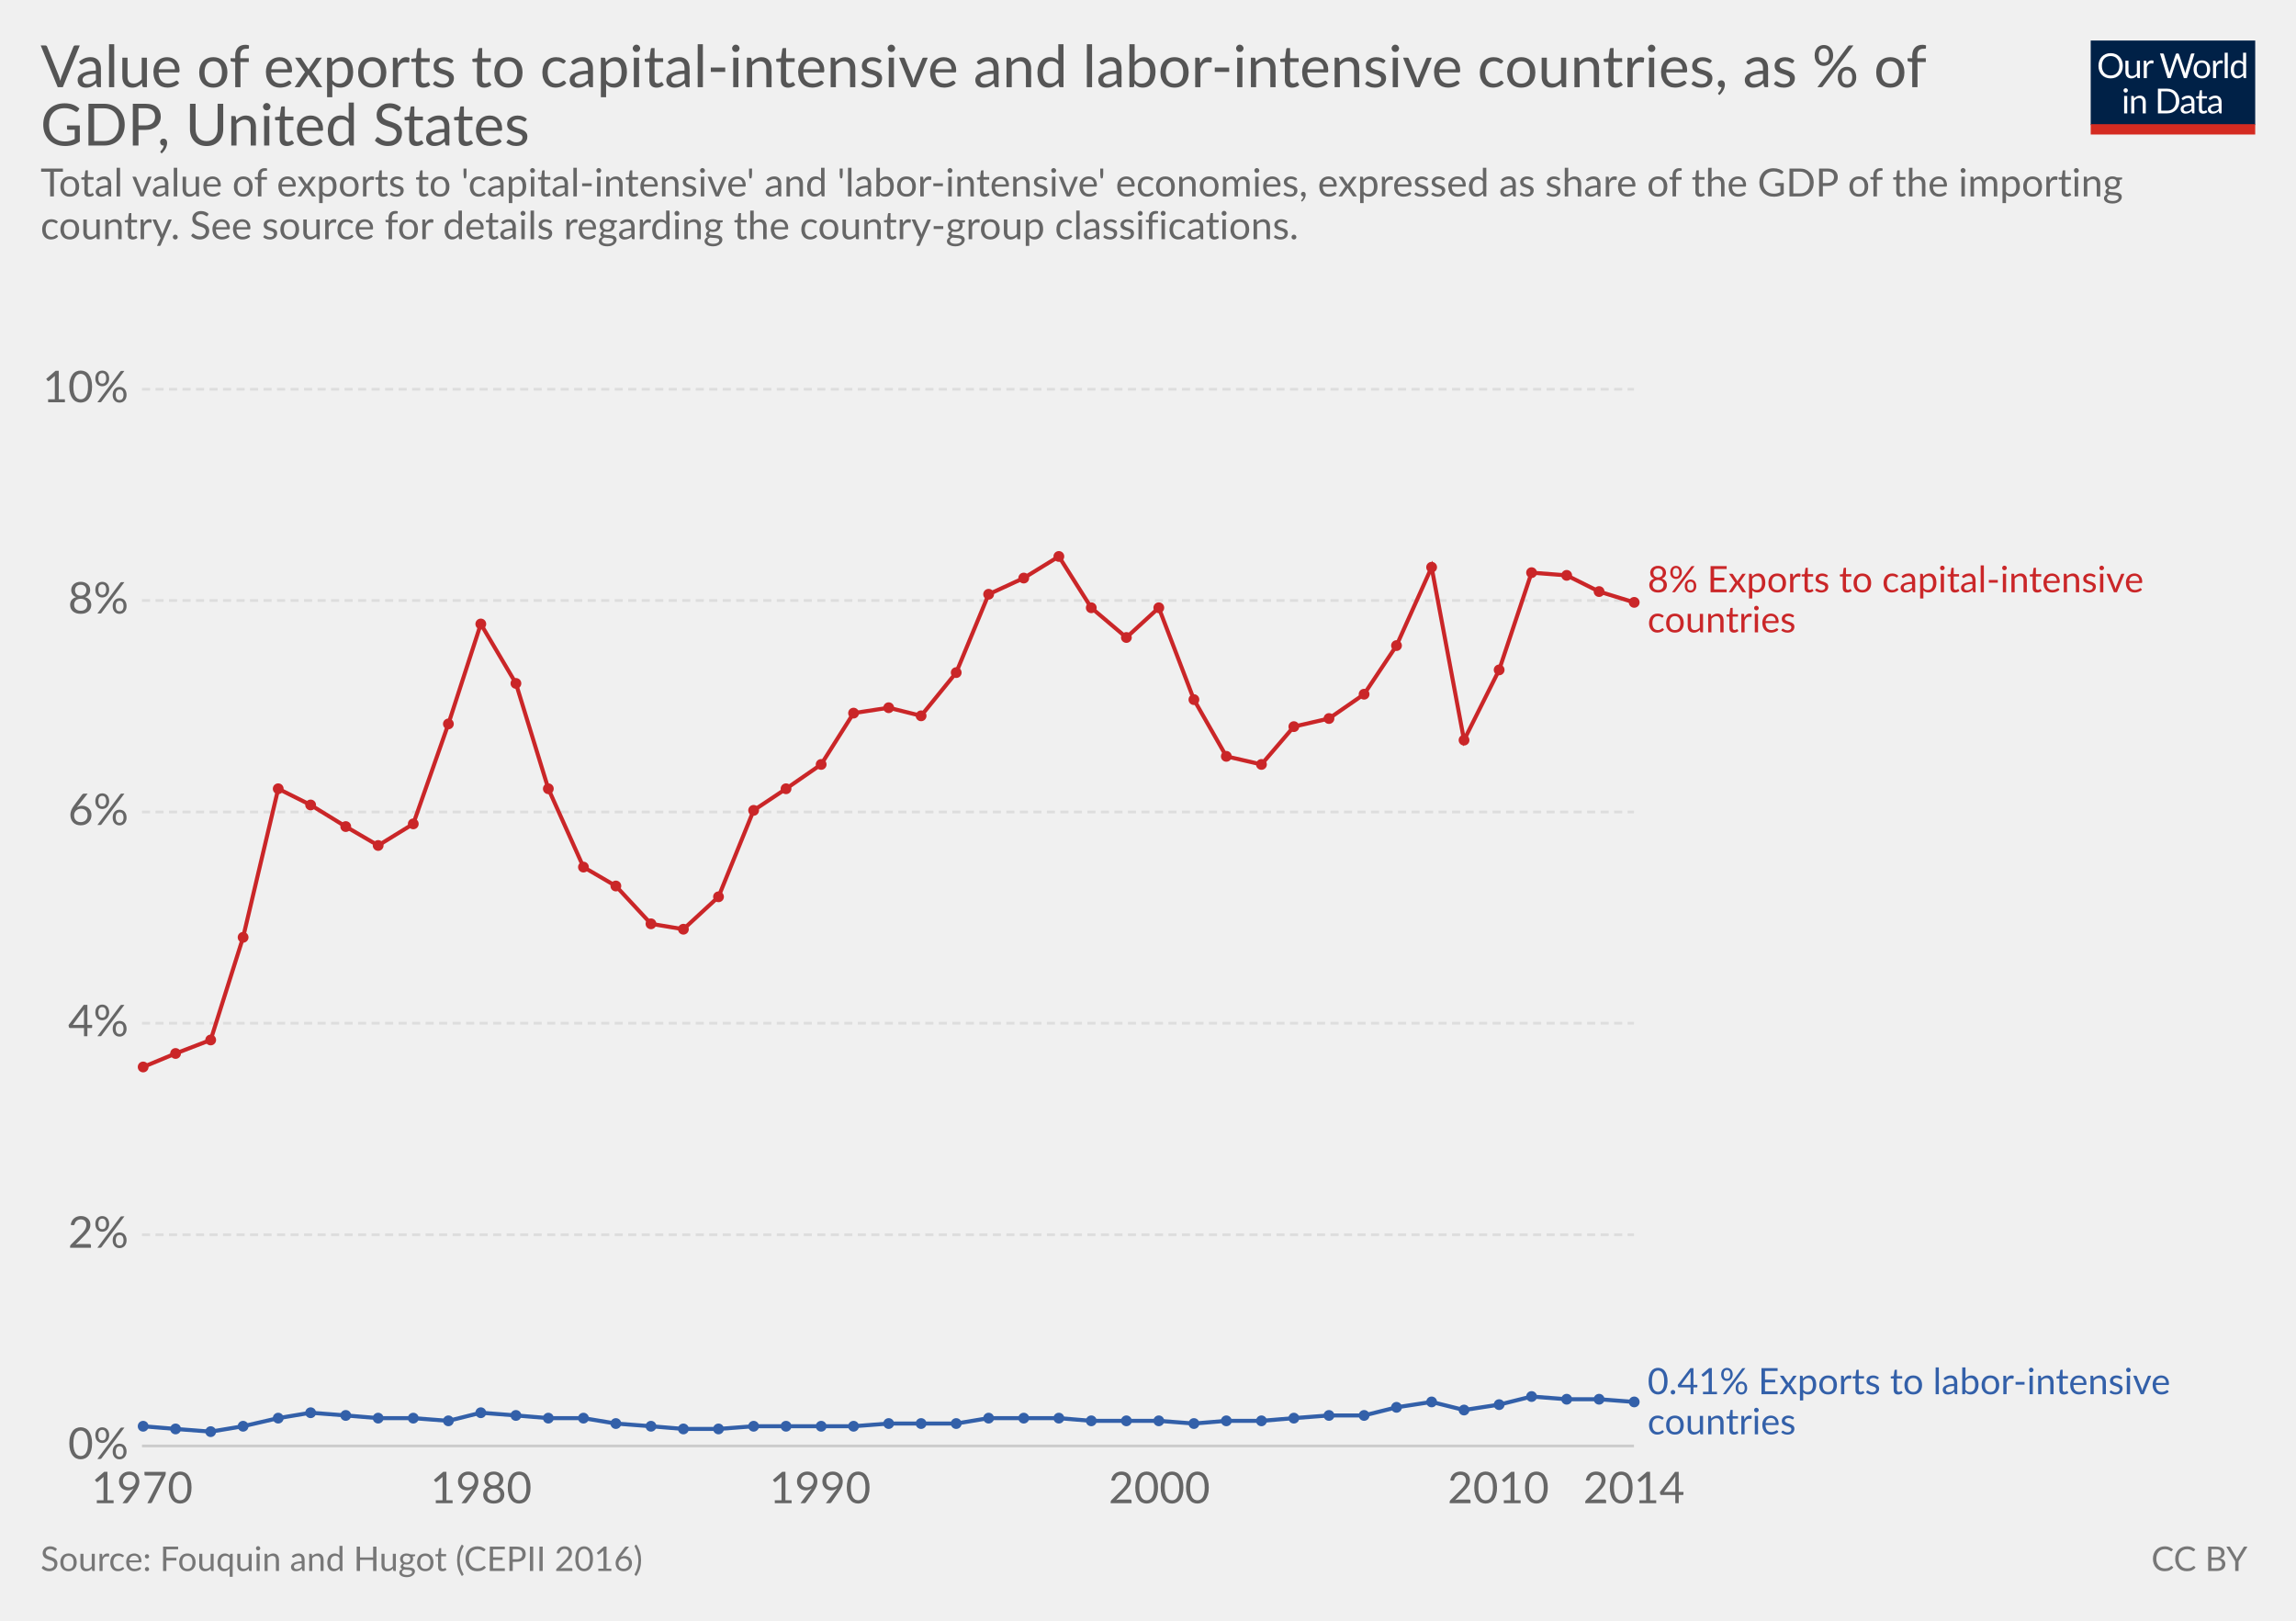
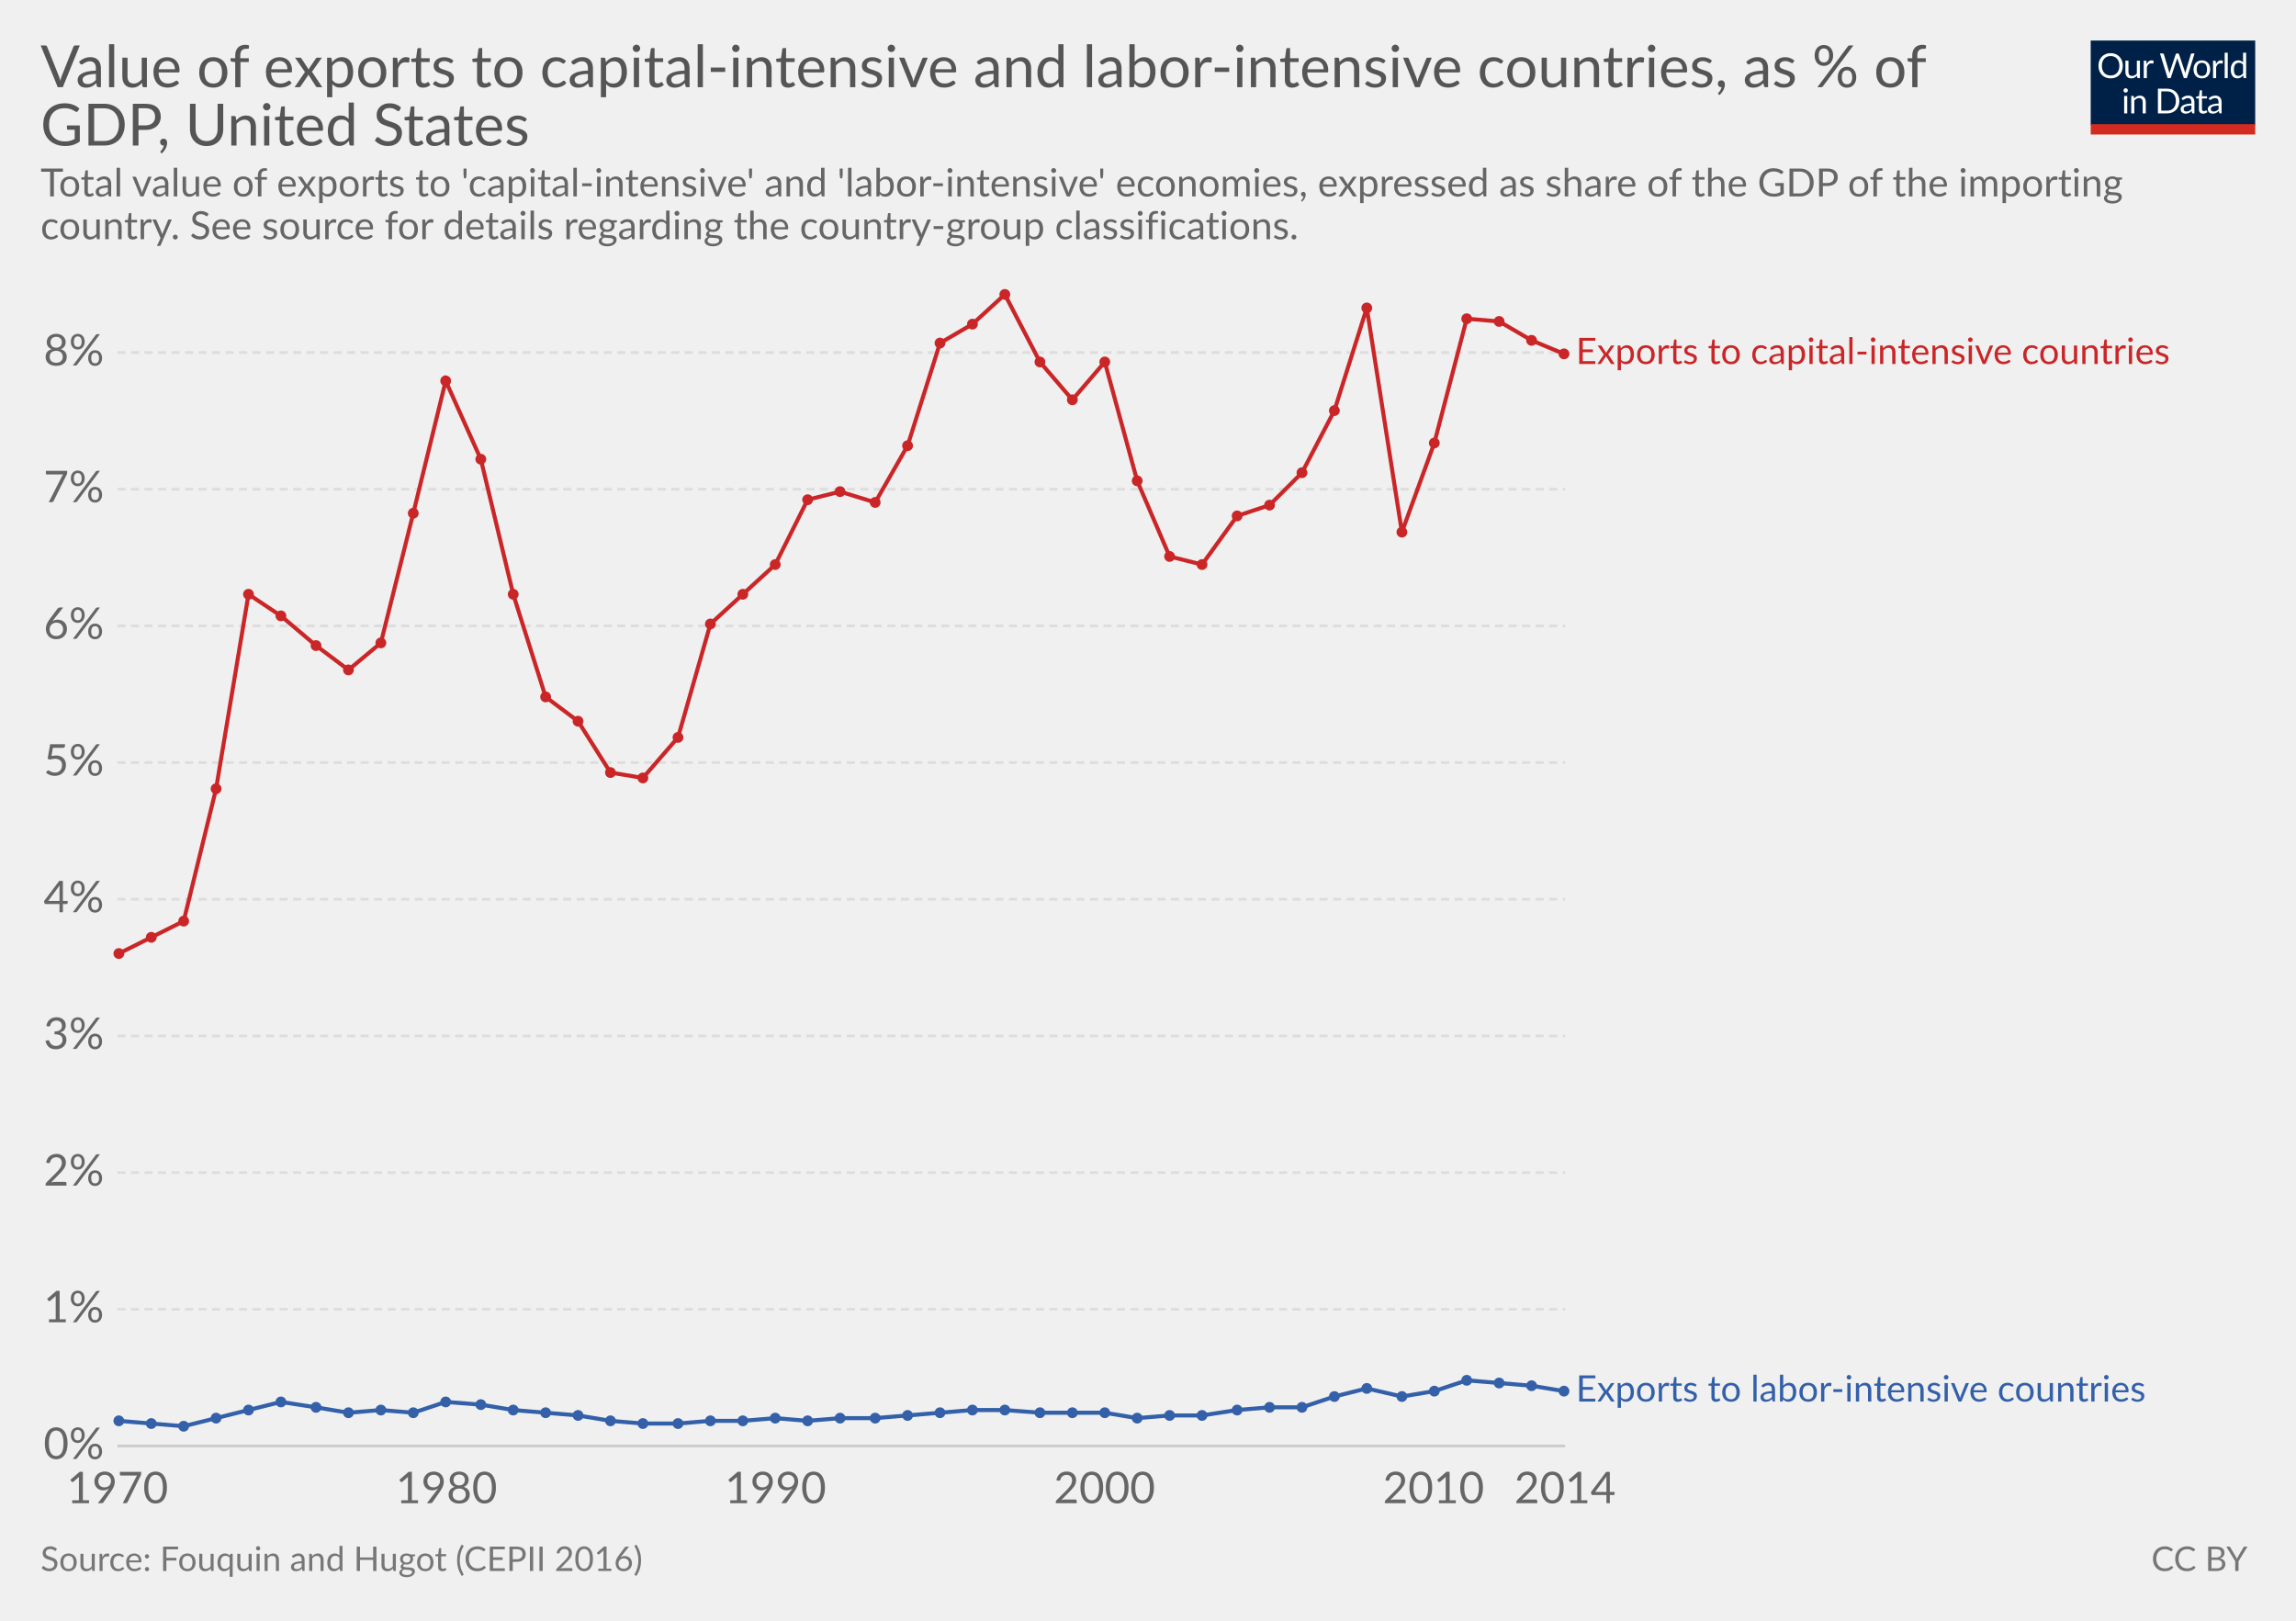
<svg xmlns="http://www.w3.org/2000/svg" version="1.1" style="font-family:Lato, 'Helvetica Neue', Helvetica, Arial, sans-serif;font-size:18px;background-color:white;text-rendering:optimizeLegibility;-webkit-font-smoothing:antialiased" width="850" height="600">
  <g class="HeaderView">
    <g transform="translate(774, 15) scale(0.29)">
      <svg width="210" height="120" viewBox="0 0 210 120" fill="none">
        <g clip-path="url(#clip0)">
          <path d="M0 0H210V107.89H0V0Z" fill="#002147" />
          <path d="M40.979 32.248C40.979 34.609 40.605 36.78 39.857 38.76C39.109 40.725 38.053 42.419 36.689 43.842C35.325 45.265 33.682 46.372 31.761 47.164C29.854 47.941 27.742 48.33 25.425 48.33C23.107 48.33 20.995 47.941 19.089 47.164C17.182 46.372 15.547 45.265 14.183 43.842C12.819 42.419 11.763 40.725 11.015 38.76C10.267 36.78 9.893 34.609 9.893 32.248C9.893 29.887 10.267 27.723 11.015 25.758C11.763 23.778 12.819 22.077 14.183 20.654C15.547 19.217 17.182 18.102 19.089 17.31C20.995 16.518 23.107 16.122 25.425 16.122C27.742 16.122 29.854 16.518 31.761 17.31C33.682 18.102 35.325 19.217 36.689 20.654C38.053 22.077 39.109 23.778 39.857 25.758C40.605 27.723 40.979 29.887 40.979 32.248ZM36.601 32.248C36.601 30.312 36.337 28.574 35.809 27.034C35.281 25.494 34.533 24.196 33.565 23.14C32.597 22.069 31.423 21.248 30.045 20.676C28.666 20.104 27.126 19.818 25.425 19.818C23.738 19.818 22.205 20.104 20.827 20.676C19.448 21.248 18.267 22.069 17.285 23.14C16.317 24.196 15.569 25.494 15.041 27.034C14.513 28.574 14.249 30.312 14.249 32.248C14.249 34.184 14.513 35.922 15.041 37.462C15.569 38.987 16.317 40.285 17.285 41.356C18.267 42.412 19.448 43.226 20.827 43.798C22.205 44.355 23.738 44.634 25.425 44.634C27.126 44.634 28.666 44.355 30.045 43.798C31.423 43.226 32.597 42.412 33.565 41.356C34.533 40.285 35.281 38.987 35.809 37.462C36.337 35.922 36.601 34.184 36.601 32.248ZM62.823 25.714V48H60.491C59.934 48 59.582 47.729 59.435 47.186L59.127 44.788C58.159 45.859 57.074 46.724 55.871 47.384C54.669 48.029 53.29 48.352 51.735 48.352C50.518 48.352 49.44 48.154 48.501 47.758C47.577 47.347 46.8 46.775 46.169 46.042C45.539 45.309 45.062 44.421 44.739 43.38C44.431 42.339 44.277 41.187 44.277 39.926V25.714H48.193V39.926C48.193 41.613 48.575 42.918 49.337 43.842C50.115 44.766 51.295 45.228 52.879 45.228C54.038 45.228 55.116 44.957 56.113 44.414C57.125 43.857 58.057 43.094 58.907 42.126V25.714H62.823ZM71.43 30.18C72.135 28.655 73 27.467 74.027 26.616C75.053 25.751 76.307 25.318 77.789 25.318C78.258 25.318 78.705 25.369 79.131 25.472C79.571 25.575 79.959 25.736 80.297 25.956L80.011 28.882C79.923 29.249 79.703 29.432 79.351 29.432C79.145 29.432 78.845 29.388 78.449 29.3C78.053 29.212 77.605 29.168 77.107 29.168C76.403 29.168 75.772 29.271 75.215 29.476C74.672 29.681 74.181 29.989 73.741 30.4C73.315 30.796 72.927 31.295 72.575 31.896C72.237 32.483 71.929 33.157 71.651 33.92V48H67.713V25.714H69.957C70.382 25.714 70.675 25.795 70.837 25.956C70.998 26.117 71.108 26.396 71.167 26.792L71.43 30.18ZM132.589 16.474L122.755 48H118.927L110.941 23.954C110.867 23.719 110.794 23.47 110.721 23.206C110.662 22.942 110.596 22.663 110.523 22.37C110.449 22.663 110.376 22.942 110.303 23.206C110.23 23.47 110.156 23.719 110.083 23.954L102.053 48H98.225L88.391 16.474H91.933C92.314 16.474 92.629 16.569 92.879 16.76C93.143 16.951 93.311 17.193 93.385 17.486L99.897 39.398C99.999 39.794 100.095 40.219 100.183 40.674C100.285 41.129 100.381 41.613 100.469 42.126C100.571 41.613 100.674 41.129 100.777 40.674C100.894 40.205 101.019 39.779 101.151 39.398L108.565 17.486C108.653 17.237 108.821 17.009 109.071 16.804C109.335 16.584 109.65 16.474 110.017 16.474H111.249C111.63 16.474 111.938 16.569 112.173 16.76C112.407 16.951 112.583 17.193 112.701 17.486L120.093 39.398C120.225 39.779 120.342 40.19 120.445 40.63C120.562 41.07 120.672 41.532 120.775 42.016C120.848 41.532 120.929 41.07 121.017 40.63C121.105 40.19 121.2 39.779 121.303 39.398L127.837 17.486C127.91 17.222 128.072 16.987 128.321 16.782C128.585 16.577 128.9 16.474 129.267 16.474H132.589ZM141.94 25.362C143.568 25.362 145.034 25.633 146.34 26.176C147.645 26.719 148.76 27.489 149.684 28.486C150.608 29.483 151.312 30.693 151.796 32.116C152.294 33.524 152.544 35.101 152.544 36.846C152.544 38.606 152.294 40.19 151.796 41.598C151.312 43.006 150.608 44.209 149.684 45.206C148.76 46.203 147.645 46.973 146.34 47.516C145.034 48.044 143.568 48.308 141.94 48.308C140.297 48.308 138.816 48.044 137.496 47.516C136.19 46.973 135.076 46.203 134.152 45.206C133.228 44.209 132.516 43.006 132.018 41.598C131.534 40.19 131.292 38.606 131.292 36.846C131.292 35.101 131.534 33.524 132.018 32.116C132.516 30.693 133.228 29.483 134.152 28.486C135.076 27.489 136.19 26.719 137.496 26.176C138.816 25.633 140.297 25.362 141.94 25.362ZM141.94 45.25C144.14 45.25 145.782 44.517 146.868 43.05C147.953 41.569 148.496 39.508 148.496 36.868C148.496 34.213 147.953 32.145 146.868 30.664C145.782 29.183 144.14 28.442 141.94 28.442C140.825 28.442 139.85 28.633 139.014 29.014C138.192 29.395 137.503 29.945 136.946 30.664C136.403 31.383 135.992 32.27 135.714 33.326C135.45 34.367 135.318 35.548 135.318 36.868C135.318 39.508 135.86 41.569 136.946 43.05C138.046 44.517 139.71 45.25 141.94 45.25ZM159.908 30.18C160.612 28.655 161.478 27.467 162.504 26.616C163.531 25.751 164.785 25.318 166.266 25.318C166.736 25.318 167.183 25.369 167.608 25.472C168.048 25.575 168.437 25.736 168.774 25.956L168.488 28.882C168.4 29.249 168.18 29.432 167.828 29.432C167.623 29.432 167.322 29.388 166.926 29.3C166.53 29.212 166.083 29.168 165.584 29.168C164.88 29.168 164.25 29.271 163.692 29.476C163.15 29.681 162.658 29.989 162.218 30.4C161.793 30.796 161.404 31.295 161.052 31.896C160.715 32.483 160.407 33.157 160.128 33.92V48H156.19V25.714H158.434C158.86 25.714 159.153 25.795 159.314 25.956C159.476 26.117 159.586 26.396 159.644 26.792L159.908 30.18ZM174.946 15.594V48H171.03V15.594H174.946ZM194.496 31.016C193.763 30.033 192.971 29.351 192.12 28.97C191.269 28.574 190.316 28.376 189.26 28.376C187.192 28.376 185.601 29.117 184.486 30.598C183.371 32.079 182.814 34.191 182.814 36.934C182.814 38.386 182.939 39.633 183.188 40.674C183.437 41.701 183.804 42.551 184.288 43.226C184.772 43.886 185.366 44.37 186.07 44.678C186.774 44.986 187.573 45.14 188.468 45.14C189.759 45.14 190.881 44.847 191.834 44.26C192.802 43.673 193.689 42.845 194.496 41.774V31.016ZM198.412 15.594V48H196.08C195.523 48 195.171 47.729 195.024 47.186L194.672 44.48C193.719 45.624 192.633 46.548 191.416 47.252C190.199 47.956 188.791 48.308 187.192 48.308C185.916 48.308 184.757 48.066 183.716 47.582C182.675 47.083 181.787 46.357 181.054 45.404C180.321 44.451 179.756 43.263 179.36 41.84C178.964 40.417 178.766 38.782 178.766 36.934C178.766 35.291 178.986 33.766 179.426 32.358C179.866 30.935 180.497 29.703 181.318 28.662C182.139 27.621 183.144 26.807 184.332 26.22C185.535 25.619 186.884 25.318 188.38 25.318C189.744 25.318 190.91 25.553 191.878 26.022C192.861 26.477 193.733 27.115 194.496 27.936V15.594H198.412ZM46.614 70.714V93H42.698V70.714H46.614ZM47.45 63.718C47.45 64.099 47.369 64.459 47.208 64.796C47.061 65.119 46.856 65.412 46.592 65.676C46.343 65.925 46.042 66.123 45.69 66.27C45.352 66.417 44.993 66.49 44.612 66.49C44.23 66.49 43.871 66.417 43.534 66.27C43.211 66.123 42.925 65.925 42.676 65.676C42.426 65.412 42.228 65.119 42.082 64.796C41.935 64.459 41.862 64.099 41.862 63.718C41.862 63.337 41.935 62.977 42.082 62.64C42.228 62.288 42.426 61.987 42.676 61.738C42.925 61.474 43.211 61.269 43.534 61.122C43.871 60.975 44.23 60.902 44.612 60.902C44.993 60.902 45.352 60.975 45.69 61.122C46.042 61.269 46.343 61.474 46.592 61.738C46.856 61.987 47.061 62.288 47.208 62.64C47.369 62.977 47.45 63.337 47.45 63.718ZM55.424 73.948C55.908 73.405 56.422 72.914 56.964 72.474C57.507 72.034 58.079 71.66 58.68 71.352C59.296 71.029 59.941 70.787 60.616 70.626C61.306 70.45 62.046 70.362 62.838 70.362C64.055 70.362 65.126 70.567 66.05 70.978C66.989 71.374 67.766 71.946 68.382 72.694C69.013 73.427 69.49 74.315 69.812 75.356C70.135 76.397 70.296 77.549 70.296 78.81V93H66.358V78.81C66.358 77.123 65.969 75.818 65.192 74.894C64.43 73.955 63.264 73.486 61.694 73.486C60.535 73.486 59.45 73.765 58.438 74.322C57.441 74.879 56.517 75.635 55.666 76.588V93H51.728V70.714H54.082C54.639 70.714 54.984 70.985 55.116 71.528L55.424 73.948ZM113.129 77.248C113.129 79.609 112.755 81.758 112.007 83.694C111.259 85.63 110.203 87.287 108.839 88.666C107.475 90.045 105.832 91.115 103.911 91.878C102.004 92.626 99.892 93 97.575 93H85.805V61.474H97.575C99.892 61.474 102.004 61.855 103.911 62.618C105.832 63.366 107.475 64.437 108.839 65.83C110.203 67.209 111.259 68.866 112.007 70.802C112.755 72.738 113.129 74.887 113.129 77.248ZM108.751 77.248C108.751 75.312 108.487 73.581 107.959 72.056C107.431 70.531 106.683 69.24 105.715 68.184C104.747 67.128 103.574 66.321 102.195 65.764C100.816 65.207 99.276 64.928 97.575 64.928H90.073V89.546H97.575C99.276 89.546 100.816 89.267 102.195 88.71C103.574 88.153 104.747 87.353 105.715 86.312C106.683 85.256 107.431 83.965 107.959 82.44C108.487 80.915 108.751 79.184 108.751 77.248ZM128.553 82.968C126.749 83.027 125.209 83.173 123.933 83.408C122.672 83.628 121.638 83.921 120.831 84.288C120.039 84.655 119.46 85.087 119.093 85.586C118.741 86.085 118.565 86.642 118.565 87.258C118.565 87.845 118.661 88.351 118.851 88.776C119.042 89.201 119.299 89.553 119.621 89.832C119.959 90.096 120.347 90.294 120.787 90.426C121.242 90.543 121.726 90.602 122.239 90.602C122.929 90.602 123.559 90.536 124.131 90.404C124.703 90.257 125.239 90.052 125.737 89.788C126.251 89.524 126.735 89.209 127.189 88.842C127.659 88.475 128.113 88.057 128.553 87.588V82.968ZM115.903 73.86C117.135 72.672 118.463 71.785 119.885 71.198C121.308 70.611 122.885 70.318 124.615 70.318C125.862 70.318 126.969 70.523 127.937 70.934C128.905 71.345 129.719 71.917 130.379 72.65C131.039 73.383 131.538 74.271 131.875 75.312C132.213 76.353 132.381 77.497 132.381 78.744V93H130.643C130.262 93 129.969 92.941 129.763 92.824C129.558 92.692 129.397 92.443 129.279 92.076L128.839 89.964C128.253 90.507 127.681 90.991 127.123 91.416C126.566 91.827 125.979 92.179 125.363 92.472C124.747 92.751 124.087 92.963 123.383 93.11C122.694 93.271 121.924 93.352 121.073 93.352C120.208 93.352 119.394 93.235 118.631 93C117.869 92.751 117.201 92.384 116.629 91.9C116.072 91.416 115.625 90.807 115.287 90.074C114.965 89.326 114.803 88.446 114.803 87.434C114.803 86.554 115.045 85.711 115.529 84.904C116.013 84.083 116.798 83.357 117.883 82.726C118.969 82.095 120.384 81.582 122.129 81.186C123.875 80.775 126.016 80.541 128.553 80.482V78.744C128.553 77.013 128.179 75.708 127.431 74.828C126.683 73.933 125.591 73.486 124.153 73.486C123.185 73.486 122.371 73.611 121.711 73.86C121.066 74.095 120.501 74.366 120.017 74.674C119.548 74.967 119.137 75.239 118.785 75.488C118.448 75.723 118.111 75.84 117.773 75.84C117.509 75.84 117.282 75.774 117.091 75.642C116.901 75.495 116.739 75.319 116.607 75.114L115.903 73.86ZM143.568 93.352C141.808 93.352 140.451 92.861 139.498 91.878C138.559 90.895 138.09 89.48 138.09 87.632V73.992H135.406C135.171 73.992 134.973 73.926 134.812 73.794C134.65 73.647 134.57 73.427 134.57 73.134V71.572L138.222 71.11L139.124 64.224C139.168 64.004 139.263 63.828 139.41 63.696C139.571 63.549 139.776 63.476 140.026 63.476H142.006V71.154H148.452V73.992H142.006V87.368C142.006 88.307 142.233 89.003 142.688 89.458C143.142 89.913 143.729 90.14 144.448 90.14C144.858 90.14 145.21 90.089 145.504 89.986C145.812 89.869 146.076 89.744 146.296 89.612C146.516 89.48 146.699 89.363 146.846 89.26C147.007 89.143 147.146 89.084 147.264 89.084C147.469 89.084 147.652 89.209 147.814 89.458L148.958 91.328C148.283 91.959 147.469 92.457 146.516 92.824C145.562 93.176 144.58 93.352 143.568 93.352ZM163.253 82.968C161.449 83.027 159.909 83.173 158.633 83.408C157.372 83.628 156.338 83.921 155.531 84.288C154.739 84.655 154.16 85.087 153.793 85.586C153.441 86.085 153.265 86.642 153.265 87.258C153.265 87.845 153.36 88.351 153.551 88.776C153.742 89.201 153.998 89.553 154.321 89.832C154.658 90.096 155.047 90.294 155.487 90.426C155.942 90.543 156.426 90.602 156.939 90.602C157.628 90.602 158.259 90.536 158.831 90.404C159.403 90.257 159.938 90.052 160.437 89.788C160.95 89.524 161.434 89.209 161.889 88.842C162.358 88.475 162.813 88.057 163.253 87.588V82.968ZM150.603 73.86C151.835 72.672 153.162 71.785 154.585 71.198C156.008 70.611 157.584 70.318 159.315 70.318C160.562 70.318 161.669 70.523 162.637 70.934C163.605 71.345 164.419 71.917 165.079 72.65C165.739 73.383 166.238 74.271 166.575 75.312C166.912 76.353 167.081 77.497 167.081 78.744V93H165.343C164.962 93 164.668 92.941 164.463 92.824C164.258 92.692 164.096 92.443 163.979 92.076L163.539 89.964C162.952 90.507 162.38 90.991 161.823 91.416C161.266 91.827 160.679 92.179 160.063 92.472C159.447 92.751 158.787 92.963 158.083 93.11C157.394 93.271 156.624 93.352 155.773 93.352C154.908 93.352 154.094 93.235 153.331 93C152.568 92.751 151.901 92.384 151.329 91.9C150.772 91.416 150.324 90.807 149.987 90.074C149.664 89.326 149.503 88.446 149.503 87.434C149.503 86.554 149.745 85.711 150.229 84.904C150.713 84.083 151.498 83.357 152.583 82.726C153.668 82.095 155.084 81.582 156.829 81.186C158.574 80.775 160.716 80.541 163.253 80.482V78.744C163.253 77.013 162.879 75.708 162.131 74.828C161.383 73.933 160.29 73.486 158.853 73.486C157.885 73.486 157.071 73.611 156.411 73.86C155.766 74.095 155.201 74.366 154.717 74.674C154.248 74.967 153.837 75.239 153.485 75.488C153.148 75.723 152.81 75.84 152.473 75.84C152.209 75.84 151.982 75.774 151.791 75.642C151.6 75.495 151.439 75.319 151.307 75.114L150.603 73.86Z" fill="white" />
          <rect y="106.789" width="210" height="13.211" fill="#D42B21" />
        </g>
        <defs>
          <clipPath id="clip0">
            <rect width="210" height="120" fill="white" />
          </clipPath>
        </defs>
      </svg>
    </g>
    <a href="https://ourworldindata.org/grapher/exports-by-destination" target="_blank">
      <text font-size="21.60" x="15.0" y="32.3" fill="#555">
        <tspan x="15" y="32.28">Value of exports to capital-intensive and labor-intensive countries, as % of</tspan>
        <tspan x="15" y="53.88">GDP, United States</tspan>
      </text>
    </a>
    <text font-size="14.40" x="15.0" y="72.7" fill="#666">
      <tspan x="15" y="72.72">Total value of exports to 'capital-intensive' and 'labor-intensive' economies, expressed as share of the GDP of the importing</tspan>
      <tspan x="15" y="88.56">country. See source for details regarding the country-group classifications.</tspan>
    </text>
  </g>
  <g class="LineChart">
    <defs>
-       <clipPath id="boundsClip-1479">
-         <rect x="42.562" y="0" width="830" height="894.8" />
+       <clipPath id="boundsClip-17">
+         <rect x="33.49" y="0" width="830" height="894.8" />
      </clipPath>
    </defs>
    <g class="AxisBoxView">
      <g class="HorizontalAxis">
-         <text x="52.6" y="556.5" fill="#666" text-anchor="middle" font-size="16.2">1970</text>
-         <text x="178.1" y="556.5" fill="#666" text-anchor="middle" font-size="16.2">1980</text>
-         <text x="303.6" y="556.5" fill="#666" text-anchor="middle" font-size="16.2">1990</text>
-         <text x="429.2" y="556.5" fill="#666" text-anchor="middle" font-size="16.2">2000</text>
-         <text x="554.7" y="556.5" fill="#666" text-anchor="middle" font-size="16.2">2010</text>
-         <text x="604.9" y="556.5" fill="#666" text-anchor="middle" font-size="16.2">2014</text>
+         <text x="43.5" y="556.5" fill="#666" text-anchor="middle" font-size="16.2">1970</text>
+         <text x="165.3" y="556.5" fill="#666" text-anchor="middle" font-size="16.2">1980</text>
+         <text x="287.1" y="556.5" fill="#666" text-anchor="middle" font-size="16.2">1990</text>
+         <text x="408.9" y="556.5" fill="#666" text-anchor="middle" font-size="16.2">2000</text>
+         <text x="530.7" y="556.5" fill="#666" text-anchor="middle" font-size="16.2">2010</text>
+         <text x="579.4" y="556.5" fill="#666" text-anchor="middle" font-size="16.2">2014</text>
      </g>
      <g class="VerticalAxis">
-         <text x="47.56" y="535.3" fill="#666" dominant-baseline="middle" text-anchor="end" font-size="16.2">0%</text>
-         <text x="47.56" y="457.1" fill="#666" dominant-baseline="middle" text-anchor="end" font-size="16.2">2%</text>
-         <text x="47.56" y="378.8" fill="#666" dominant-baseline="middle" text-anchor="end" font-size="16.2">4%</text>
-         <text x="47.56" y="300.6" fill="#666" dominant-baseline="middle" text-anchor="end" font-size="16.2">6%</text>
-         <text x="47.56" y="222.3" fill="#666" dominant-baseline="middle" text-anchor="end" font-size="16.2">8%</text>
-         <text x="47.56" y="144.1" fill="#666" dominant-baseline="middle" text-anchor="end" font-size="16.2">10%</text>
+         <text x="38.49" y="535.3" fill="#666" dominant-baseline="middle" text-anchor="end" font-size="16.2">0%</text>
+         <text x="38.49" y="484.7" fill="#666" dominant-baseline="middle" text-anchor="end" font-size="16.2">1%</text>
+         <text x="38.49" y="434.1" fill="#666" dominant-baseline="middle" text-anchor="end" font-size="16.2">2%</text>
+         <text x="38.49" y="383.5" fill="#666" dominant-baseline="middle" text-anchor="end" font-size="16.2">3%</text>
+         <text x="38.49" y="332.9" fill="#666" dominant-baseline="middle" text-anchor="end" font-size="16.2">4%</text>
+         <text x="38.49" y="282.3" fill="#666" dominant-baseline="middle" text-anchor="end" font-size="16.2">5%</text>
+         <text x="38.49" y="231.7" fill="#666" dominant-baseline="middle" text-anchor="end" font-size="16.2">6%</text>
+         <text x="38.49" y="181.1" fill="#666" dominant-baseline="middle" text-anchor="end" font-size="16.2">7%</text>
+         <text x="38.49" y="130.5" fill="#666" dominant-baseline="middle" text-anchor="end" font-size="16.2">8%</text>
      </g>
      <g class="AxisGridLines">
-         <line x1="52.56" y1="535.3" x2="604.92" y2="535.3" stroke="#ccc" />
-         <line x1="52.56" y1="457.1" x2="604.92" y2="457.1" stroke="#ddd" stroke-dasharray="3,2" />
-         <line x1="52.56" y1="378.8" x2="604.92" y2="378.8" stroke="#ddd" stroke-dasharray="3,2" />
-         <line x1="52.56" y1="300.6" x2="604.92" y2="300.6" stroke="#ddd" stroke-dasharray="3,2" />
-         <line x1="52.56" y1="222.3" x2="604.92" y2="222.3" stroke="#ddd" stroke-dasharray="3,2" />
-         <line x1="52.56" y1="144.1" x2="604.92" y2="144.1" stroke="#ddd" stroke-dasharray="3,2" />
+         <line x1="43.49" y1="535.3" x2="579.41" y2="535.3" stroke="#ccc" />
+         <line x1="43.49" y1="484.7" x2="579.41" y2="484.7" stroke="#ddd" stroke-dasharray="3,2" />
+         <line x1="43.49" y1="434.1" x2="579.41" y2="434.1" stroke="#ddd" stroke-dasharray="3,2" />
+         <line x1="43.49" y1="383.5" x2="579.41" y2="383.5" stroke="#ddd" stroke-dasharray="3,2" />
+         <line x1="43.49" y1="332.9" x2="579.41" y2="332.9" stroke="#ddd" stroke-dasharray="3,2" />
+         <line x1="43.49" y1="282.3" x2="579.41" y2="282.3" stroke="#ddd" stroke-dasharray="3,2" />
+         <line x1="43.49" y1="231.7" x2="579.41" y2="231.7" stroke="#ddd" stroke-dasharray="3,2" />
+         <line x1="43.49" y1="181.1" x2="579.41" y2="181.1" stroke="#ddd" stroke-dasharray="3,2" />
+         <line x1="43.49" y1="130.5" x2="579.41" y2="130.5" stroke="#ddd" stroke-dasharray="3,2" />
      </g>
    </g>
-     <g clip-path="url(#boundsClip-1479)">
-       <g class="HeightedLegend">
+     <g clip-path="url(#boundsClip-17)">
+       <g class="HeightedLegend" style="cursor:default">
        <g class="legendMark">
-           <rect x="604.925" y="208.45" width="220.22" height="28.1" fill="#fff" opacity="0" />
-           <text font-size="13.50" x="609.9" y="219.3" fill="#ca2628">
-             <tspan x="609.925" y="219.25">8% Exports to capital-intensive</tspan>
-             <tspan x="609.925" y="234.1">countries</tspan>
+           <rect x="579.41" y="123.95" width="255.59" height="13.5" fill="#fff" opacity="0" />
+           <text font-size="13.50" x="583.4" y="134.8" fill="#ca2628">
+             <tspan x="583.41" y="134.75">Exports to capital-intensive countries</tspan>
          </text>
        </g>
        <g class="legendMark">
-           <rect x="604.925" y="505.35" width="230.075" height="28.1" fill="#fff" opacity="0" />
-           <text font-size="13.50" x="609.9" y="516.1" fill="#3360a9">
-             <tspan x="609.925" y="516.15">0.41% Exports to labor-intensive</tspan>
-             <tspan x="609.925" y="531">countries</tspan>
+           <rect x="579.41" y="508.05" width="246.545" height="13.5" fill="#fff" opacity="0" />
+           <text font-size="13.50" x="583.4" y="518.8" fill="#3360a9">
+             <tspan x="583.41" y="518.85">Exports to labor-intensive countries</tspan>
          </text>
        </g>
      </g>
      <g class="Lines">
-         <rect x="53" y="109" width="552" height="426" fill="rgba(255,255,255,0)" opacity="0" />
+         <rect x="43" y="109" width="536" height="426" fill="rgba(255,255,255,0)" opacity="0" />
        <g class="key-United-States_0">
-           <path stroke="#3360a9" stroke-linecap="round" d="M53 528L65 529L78 530L90 528L103 525L115 523L128 524L140 525L153 525L166 526L178 523L191 524L203 525L216 525L228 527L241 528L253 529L266 529L279 528L291 528L304 528L316 528L329 527L341 527L354 527L366 525L379 525L392 525L404 526L417 526L429 526L442 527L454 526L467 526L479 525L492 524L505 524L517 521L530 519L542 522L555 520L567 517L580 518L592 518L605 519" fill="none" stroke-width="1.5" />
+           <path stroke="#3360a9" stroke-linecap="round" d="M44 526L56 527L68 528L80 525L92 522L104 519L117 521L129 523L141 522L153 523L165 519L178 520L190 522L202 523L214 524L226 526L238 527L251 527L263 526L275 526L287 525L299 526L311 525L324 525L336 524L348 523L360 522L372 522L385 523L397 523L409 523L421 525L433 524L445 524L458 522L470 521L482 521L494 517L506 514L519 517L531 515L543 511L555 512L567 513L579 515" fill="none" stroke-width="1.5" />
          <g fill="#3360a9">
-             <circle cx="53" cy="528" r="2" />
-             <circle cx="65" cy="529" r="2" />
-             <circle cx="78" cy="530" r="2" />
-             <circle cx="90" cy="528" r="2" />
-             <circle cx="103" cy="525" r="2" />
-             <circle cx="115" cy="523" r="2" />
-             <circle cx="128" cy="524" r="2" />
-             <circle cx="140" cy="525" r="2" />
-             <circle cx="153" cy="525" r="2" />
-             <circle cx="166" cy="526" r="2" />
-             <circle cx="178" cy="523" r="2" />
-             <circle cx="191" cy="524" r="2" />
-             <circle cx="203" cy="525" r="2" />
-             <circle cx="216" cy="525" r="2" />
-             <circle cx="228" cy="527" r="2" />
-             <circle cx="241" cy="528" r="2" />
-             <circle cx="253" cy="529" r="2" />
-             <circle cx="266" cy="529" r="2" />
-             <circle cx="279" cy="528" r="2" />
-             <circle cx="291" cy="528" r="2" />
-             <circle cx="304" cy="528" r="2" />
-             <circle cx="316" cy="528" r="2" />
-             <circle cx="329" cy="527" r="2" />
-             <circle cx="341" cy="527" r="2" />
-             <circle cx="354" cy="527" r="2" />
-             <circle cx="366" cy="525" r="2" />
-             <circle cx="379" cy="525" r="2" />
-             <circle cx="392" cy="525" r="2" />
-             <circle cx="404" cy="526" r="2" />
-             <circle cx="417" cy="526" r="2" />
-             <circle cx="429" cy="526" r="2" />
-             <circle cx="442" cy="527" r="2" />
-             <circle cx="454" cy="526" r="2" />
-             <circle cx="467" cy="526" r="2" />
-             <circle cx="479" cy="525" r="2" />
-             <circle cx="492" cy="524" r="2" />
-             <circle cx="505" cy="524" r="2" />
-             <circle cx="517" cy="521" r="2" />
-             <circle cx="530" cy="519" r="2" />
-             <circle cx="542" cy="522" r="2" />
-             <circle cx="555" cy="520" r="2" />
-             <circle cx="567" cy="517" r="2" />
-             <circle cx="580" cy="518" r="2" />
-             <circle cx="592" cy="518" r="2" />
-             <circle cx="605" cy="519" r="2" />
+             <circle cx="44" cy="526" r="2" />
+             <circle cx="56" cy="527" r="2" />
+             <circle cx="68" cy="528" r="2" />
+             <circle cx="80" cy="525" r="2" />
+             <circle cx="92" cy="522" r="2" />
+             <circle cx="104" cy="519" r="2" />
+             <circle cx="117" cy="521" r="2" />
+             <circle cx="129" cy="523" r="2" />
+             <circle cx="141" cy="522" r="2" />
+             <circle cx="153" cy="523" r="2" />
+             <circle cx="165" cy="519" r="2" />
+             <circle cx="178" cy="520" r="2" />
+             <circle cx="190" cy="522" r="2" />
+             <circle cx="202" cy="523" r="2" />
+             <circle cx="214" cy="524" r="2" />
+             <circle cx="226" cy="526" r="2" />
+             <circle cx="238" cy="527" r="2" />
+             <circle cx="251" cy="527" r="2" />
+             <circle cx="263" cy="526" r="2" />
+             <circle cx="275" cy="526" r="2" />
+             <circle cx="287" cy="525" r="2" />
+             <circle cx="299" cy="526" r="2" />
+             <circle cx="311" cy="525" r="2" />
+             <circle cx="324" cy="525" r="2" />
+             <circle cx="336" cy="524" r="2" />
+             <circle cx="348" cy="523" r="2" />
+             <circle cx="360" cy="522" r="2" />
+             <circle cx="372" cy="522" r="2" />
+             <circle cx="385" cy="523" r="2" />
+             <circle cx="397" cy="523" r="2" />
+             <circle cx="409" cy="523" r="2" />
+             <circle cx="421" cy="525" r="2" />
+             <circle cx="433" cy="524" r="2" />
+             <circle cx="445" cy="524" r="2" />
+             <circle cx="458" cy="522" r="2" />
+             <circle cx="470" cy="521" r="2" />
+             <circle cx="482" cy="521" r="2" />
+             <circle cx="494" cy="517" r="2" />
+             <circle cx="506" cy="514" r="2" />
+             <circle cx="519" cy="517" r="2" />
+             <circle cx="531" cy="515" r="2" />
+             <circle cx="543" cy="511" r="2" />
+             <circle cx="555" cy="512" r="2" />
+             <circle cx="567" cy="513" r="2" />
+             <circle cx="579" cy="515" r="2" />
          </g>
        </g>
        <g class="key-United-States_1">
-           <path stroke="#ca2628" stroke-linecap="round" d="M53 395L65 390L78 385L90 347L103 292L115 298L128 306L140 313L153 305L166 268L178 231L191 253L203 292L216 321L228 328L241 342L253 344L266 332L279 300L291 292L304 283L316 264L329 262L341 265L354 249L366 220L379 214L392 206L404 225L417 236L429 225L442 259L454 280L467 283L479 269L492 266L505 257L517 239L530 210L542 274L555 248L567 212L580 213L592 219L605 223" fill="none" stroke-width="1.5" />
+           <path stroke="#ca2628" stroke-linecap="round" d="M44 353L56 347L68 341L80 292L92 220L104 228L117 239L129 248L141 238L153 190L165 141L178 170L190 220L202 258L214 267L226 286L238 288L251 273L263 231L275 220L287 209L299 185L311 182L324 186L336 165L348 127L360 120L372 109L385 134L397 148L409 134L421 178L433 206L445 209L458 191L470 187L482 175L494 152L506 114L519 197L531 164L543 118L555 119L567 126L579 131" fill="none" stroke-width="1.5" />
          <g fill="#ca2628">
-             <circle cx="53" cy="395" r="2" />
-             <circle cx="65" cy="390" r="2" />
-             <circle cx="78" cy="385" r="2" />
-             <circle cx="90" cy="347" r="2" />
-             <circle cx="103" cy="292" r="2" />
-             <circle cx="115" cy="298" r="2" />
-             <circle cx="128" cy="306" r="2" />
-             <circle cx="140" cy="313" r="2" />
-             <circle cx="153" cy="305" r="2" />
-             <circle cx="166" cy="268" r="2" />
-             <circle cx="178" cy="231" r="2" />
-             <circle cx="191" cy="253" r="2" />
-             <circle cx="203" cy="292" r="2" />
-             <circle cx="216" cy="321" r="2" />
-             <circle cx="228" cy="328" r="2" />
-             <circle cx="241" cy="342" r="2" />
-             <circle cx="253" cy="344" r="2" />
-             <circle cx="266" cy="332" r="2" />
-             <circle cx="279" cy="300" r="2" />
-             <circle cx="291" cy="292" r="2" />
-             <circle cx="304" cy="283" r="2" />
-             <circle cx="316" cy="264" r="2" />
-             <circle cx="329" cy="262" r="2" />
-             <circle cx="341" cy="265" r="2" />
-             <circle cx="354" cy="249" r="2" />
-             <circle cx="366" cy="220" r="2" />
-             <circle cx="379" cy="214" r="2" />
-             <circle cx="392" cy="206" r="2" />
-             <circle cx="404" cy="225" r="2" />
-             <circle cx="417" cy="236" r="2" />
-             <circle cx="429" cy="225" r="2" />
-             <circle cx="442" cy="259" r="2" />
-             <circle cx="454" cy="280" r="2" />
-             <circle cx="467" cy="283" r="2" />
-             <circle cx="479" cy="269" r="2" />
-             <circle cx="492" cy="266" r="2" />
-             <circle cx="505" cy="257" r="2" />
-             <circle cx="517" cy="239" r="2" />
-             <circle cx="530" cy="210" r="2" />
-             <circle cx="542" cy="274" r="2" />
-             <circle cx="555" cy="248" r="2" />
-             <circle cx="567" cy="212" r="2" />
-             <circle cx="580" cy="213" r="2" />
-             <circle cx="592" cy="219" r="2" />
-             <circle cx="605" cy="223" r="2" />
+             <circle cx="44" cy="353" r="2" />
+             <circle cx="56" cy="347" r="2" />
+             <circle cx="68" cy="341" r="2" />
+             <circle cx="80" cy="292" r="2" />
+             <circle cx="92" cy="220" r="2" />
+             <circle cx="104" cy="228" r="2" />
+             <circle cx="117" cy="239" r="2" />
+             <circle cx="129" cy="248" r="2" />
+             <circle cx="141" cy="238" r="2" />
+             <circle cx="153" cy="190" r="2" />
+             <circle cx="165" cy="141" r="2" />
+             <circle cx="178" cy="170" r="2" />
+             <circle cx="190" cy="220" r="2" />
+             <circle cx="202" cy="258" r="2" />
+             <circle cx="214" cy="267" r="2" />
+             <circle cx="226" cy="286" r="2" />
+             <circle cx="238" cy="288" r="2" />
+             <circle cx="251" cy="273" r="2" />
+             <circle cx="263" cy="231" r="2" />
+             <circle cx="275" cy="220" r="2" />
+             <circle cx="287" cy="209" r="2" />
+             <circle cx="299" cy="185" r="2" />
+             <circle cx="311" cy="182" r="2" />
+             <circle cx="324" cy="186" r="2" />
+             <circle cx="336" cy="165" r="2" />
+             <circle cx="348" cy="127" r="2" />
+             <circle cx="360" cy="120" r="2" />
+             <circle cx="372" cy="109" r="2" />
+             <circle cx="385" cy="134" r="2" />
+             <circle cx="397" cy="148" r="2" />
+             <circle cx="409" cy="134" r="2" />
+             <circle cx="421" cy="178" r="2" />
+             <circle cx="433" cy="206" r="2" />
+             <circle cx="445" cy="209" r="2" />
+             <circle cx="458" cy="191" r="2" />
+             <circle cx="470" cy="187" r="2" />
+             <circle cx="482" cy="175" r="2" />
+             <circle cx="494" cy="152" r="2" />
+             <circle cx="506" cy="114" r="2" />
+             <circle cx="519" cy="197" r="2" />
+             <circle cx="531" cy="164" r="2" />
+             <circle cx="543" cy="118" r="2" />
+             <circle cx="555" cy="119" r="2" />
+             <circle cx="567" cy="126" r="2" />
+             <circle cx="579" cy="131" r="2" />
          </g>
        </g>
      </g>
    </g>
  </g>
  <g class="SourcesFooter" style="fill:#777">
    <g class="clickable" style="fill:#777">
      <text font-size="12.60" x="15.0" y="581.6">
        <tspan x="15" y="581.58">Source: Fouquin and Hugot (CEPII 2016)</tspan>
      </text>
    </g>
    <text font-size="12.60" x="796.4" y="581.6">
      <tspan x="796.444" y="581.58">
        <a style="fill: #777;" class="cclogo" href="http://creativecommons.org/licenses/by/4.0/deed.en_US" target="_blank">CC BY</a>
      </tspan>
    </text>
  </g>
</svg>
